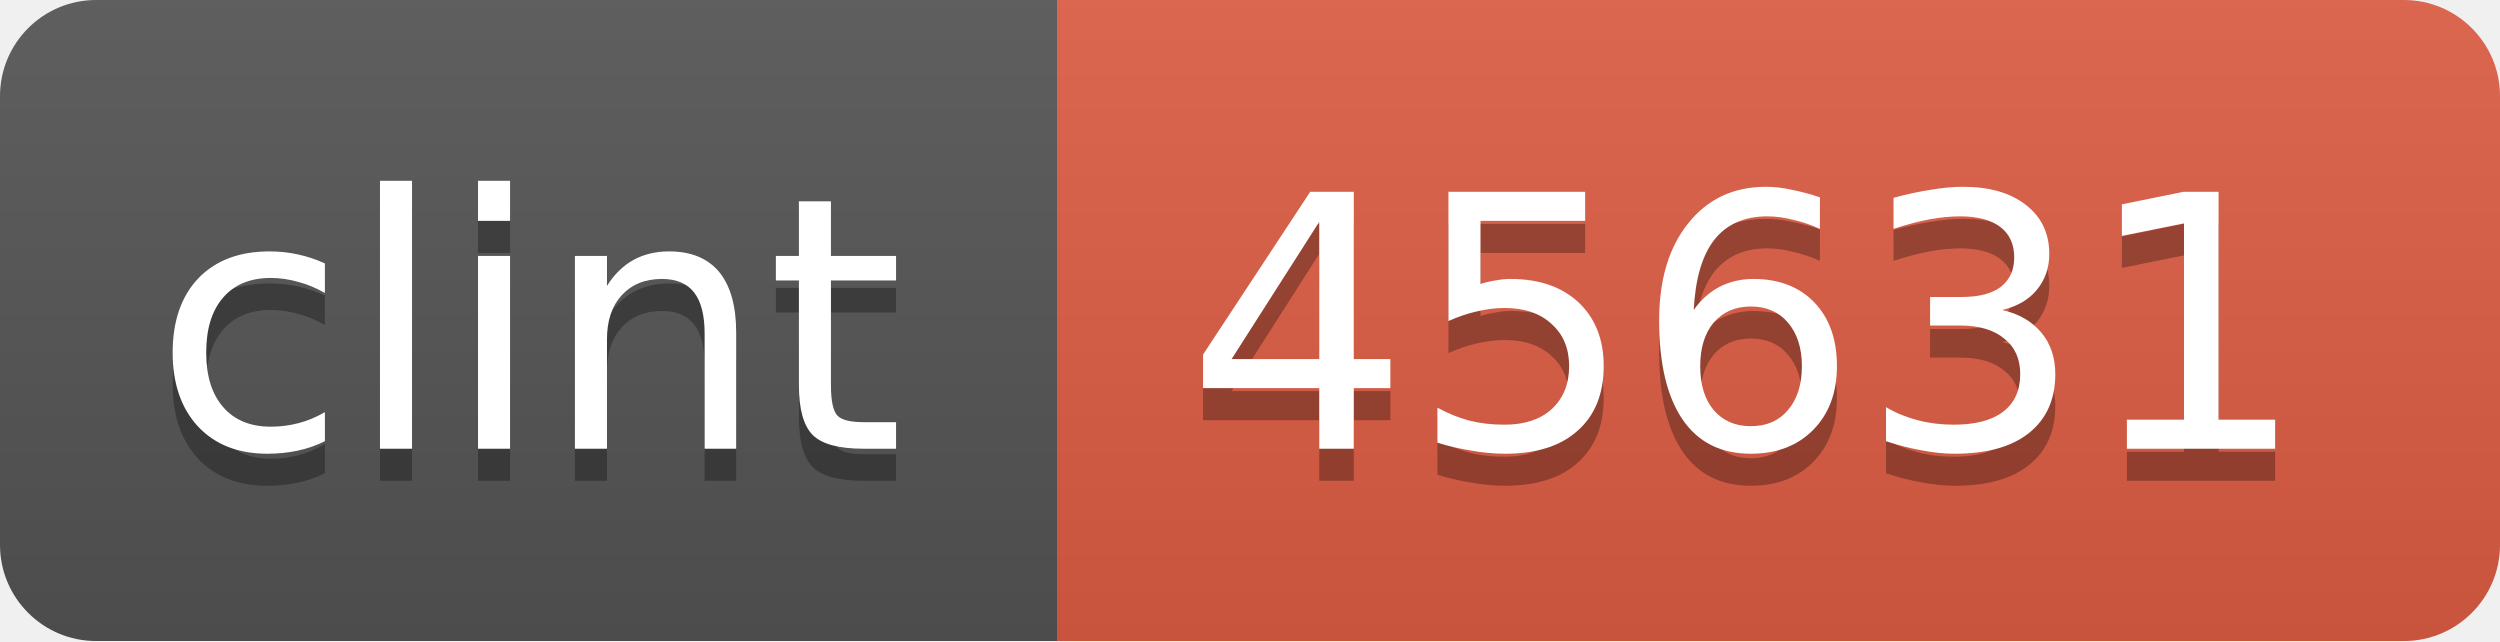
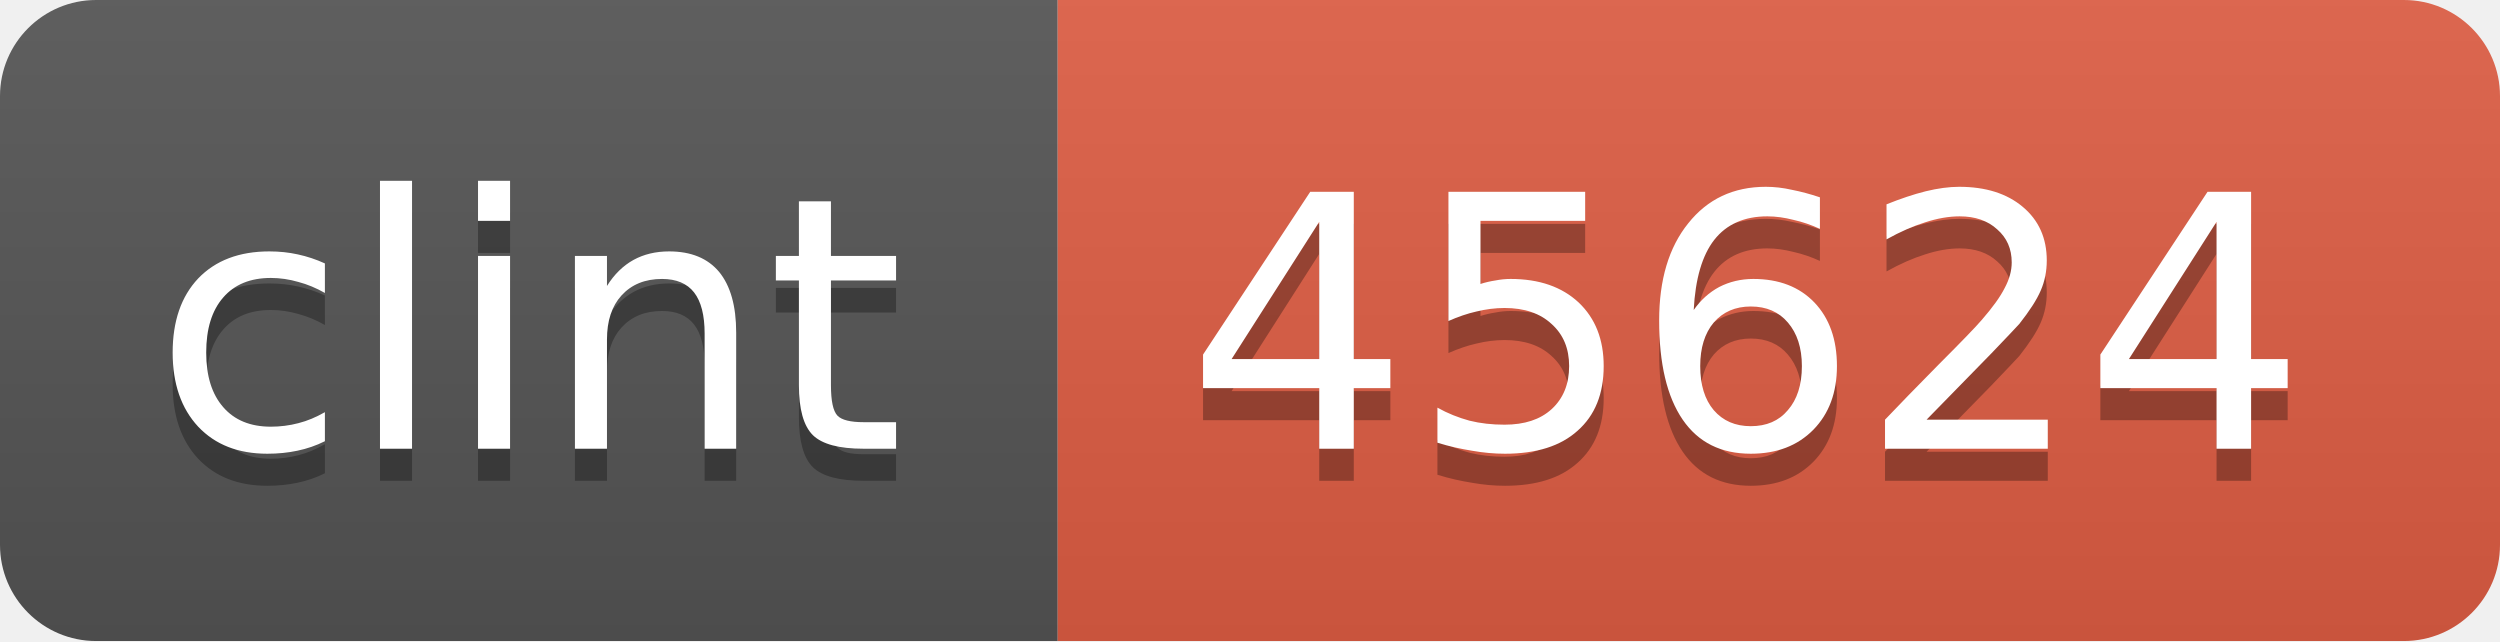
<svg xmlns="http://www.w3.org/2000/svg" width="78" height="20">
  <linearGradient id="b" x2="0" y2="100%">
    <stop offset="0" stop-color="#bbb" stop-opacity=".1" />
    <stop offset="1" stop-opacity=".1" />
  </linearGradient>
  <mask id="a">
    <rect width="78" height="20" rx="3" fill="#fff" />
  </mask>
  <g mask="url(#a)">
    <path fill="#555" d="M0 0h33v20H0z" />
    <path fill="#e05d44" d="M33 0h45v20H33z" />
    <path fill="url(#b)" d="M0 0h78v20H0z" />
  </g>
  <g fill="#fff" text-anchor="middle" font-family="DejaVu Sans,Verdana,Geneva,sans-serif" font-size="11">
    <text x="16.5" y="15" fill="#010101" fill-opacity=".3">clint</text>
    <text x="16.5" y="14">clint</text>
-     <text x="54.5" y="15" fill="#010101" fill-opacity=".3">45631</text>
-     <text x="54.5" y="14">45631</text>
+     <text x="54.5" y="15" fill="#010101" fill-opacity=".3">45624</text>
+     <text x="54.5" y="14">45624</text>
  </g>
</svg>
